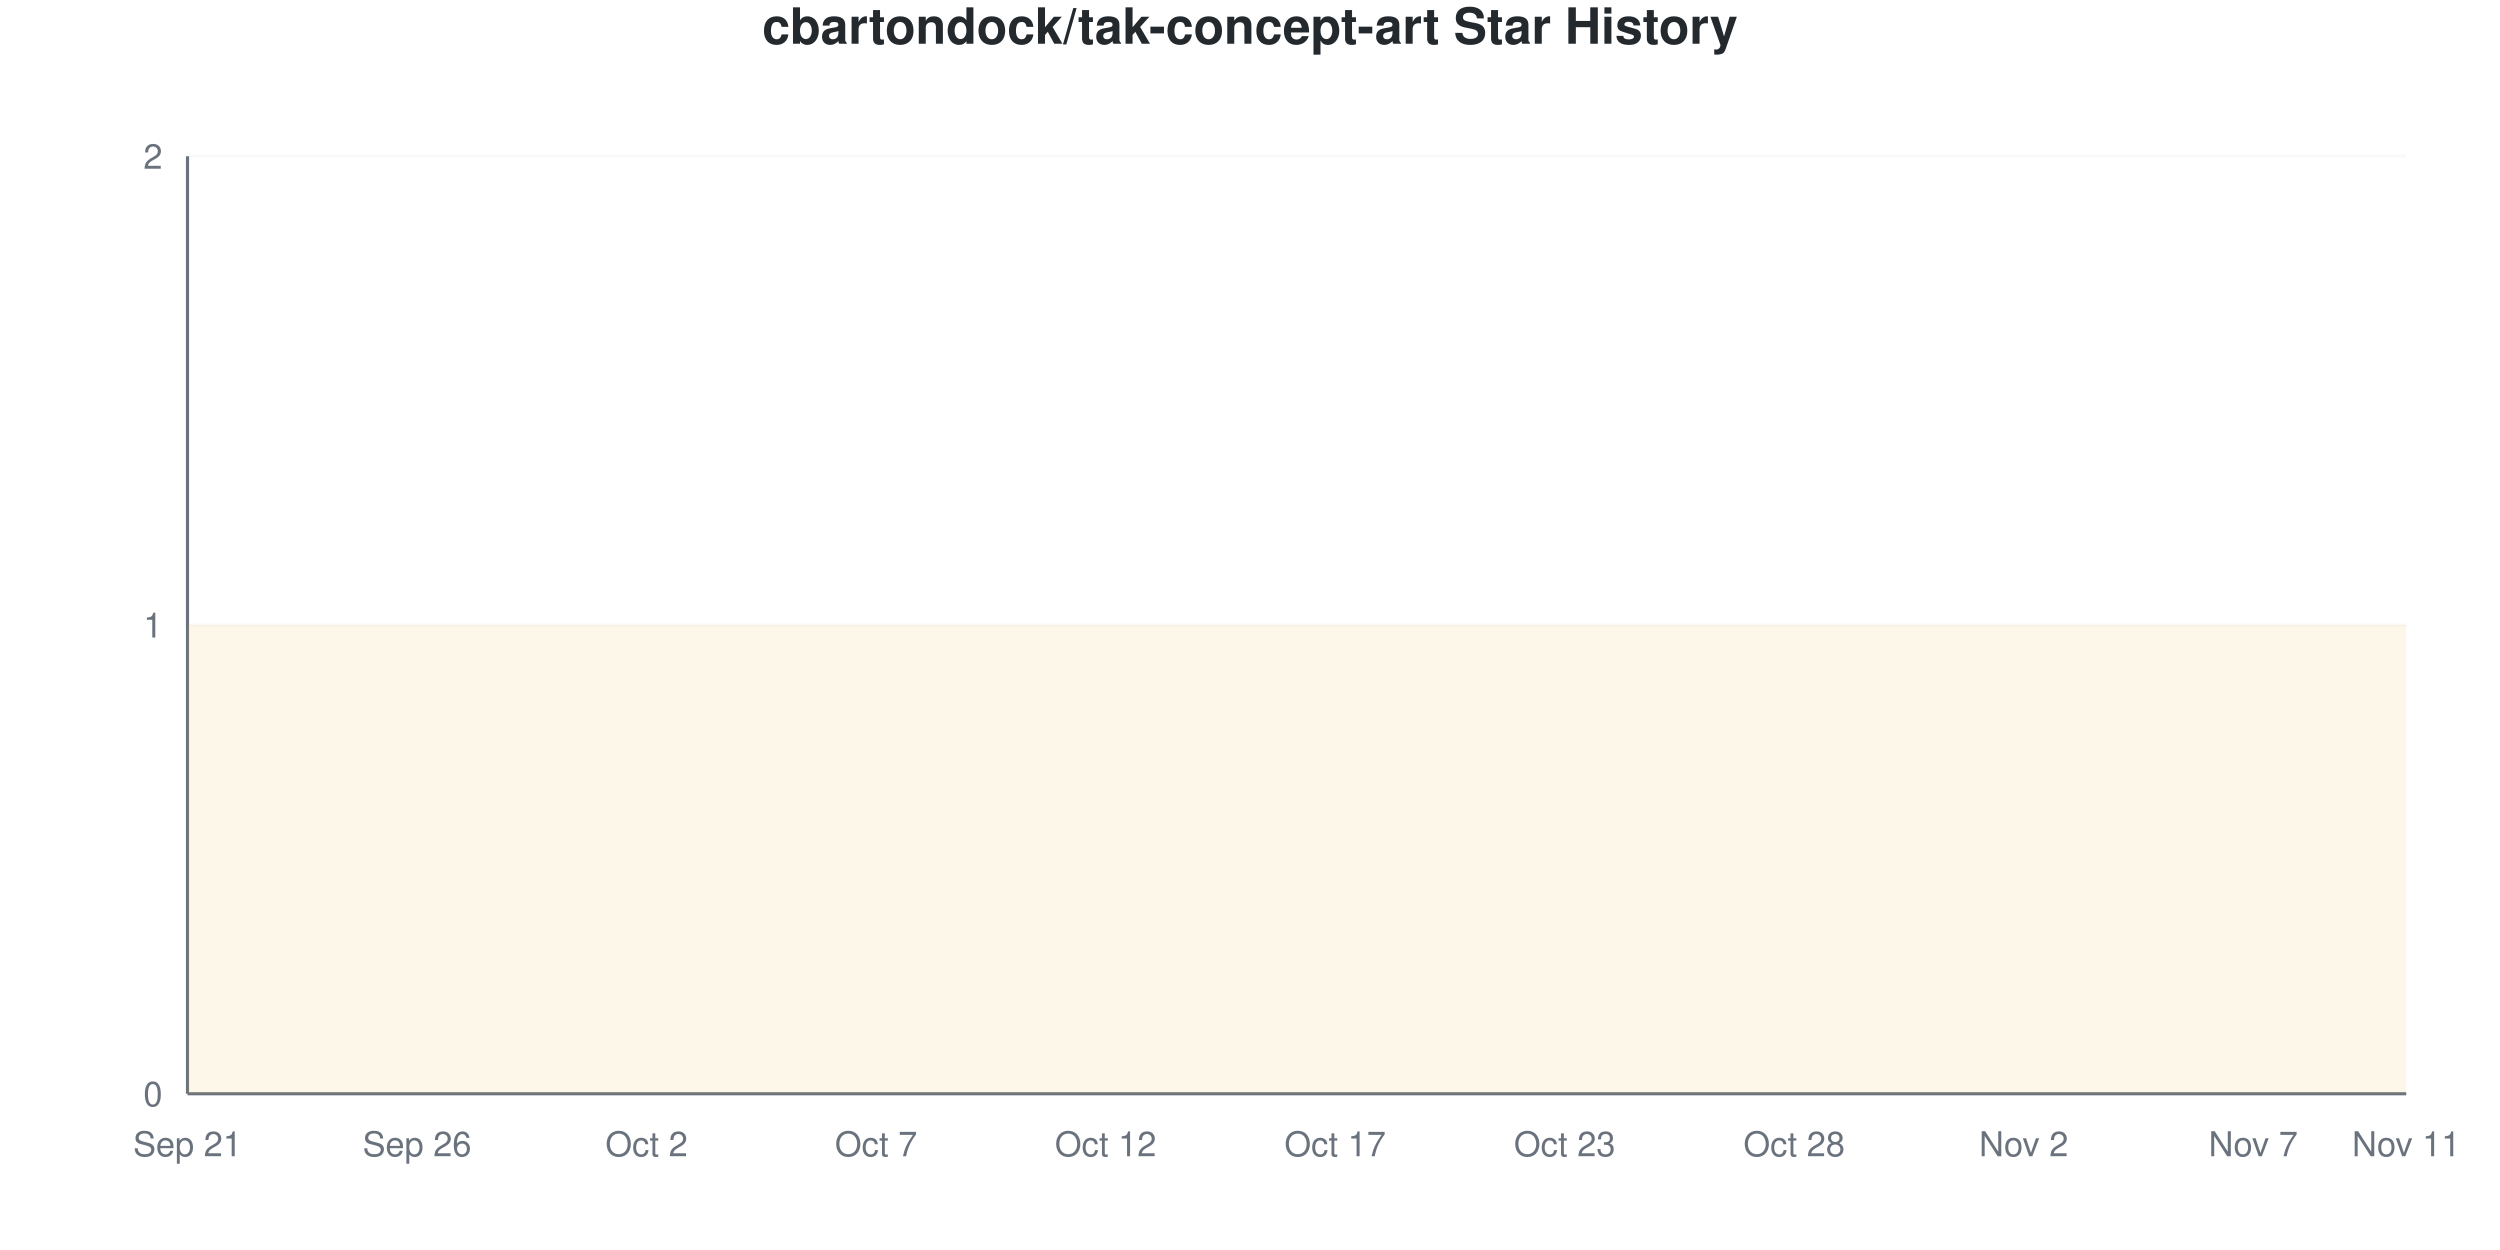
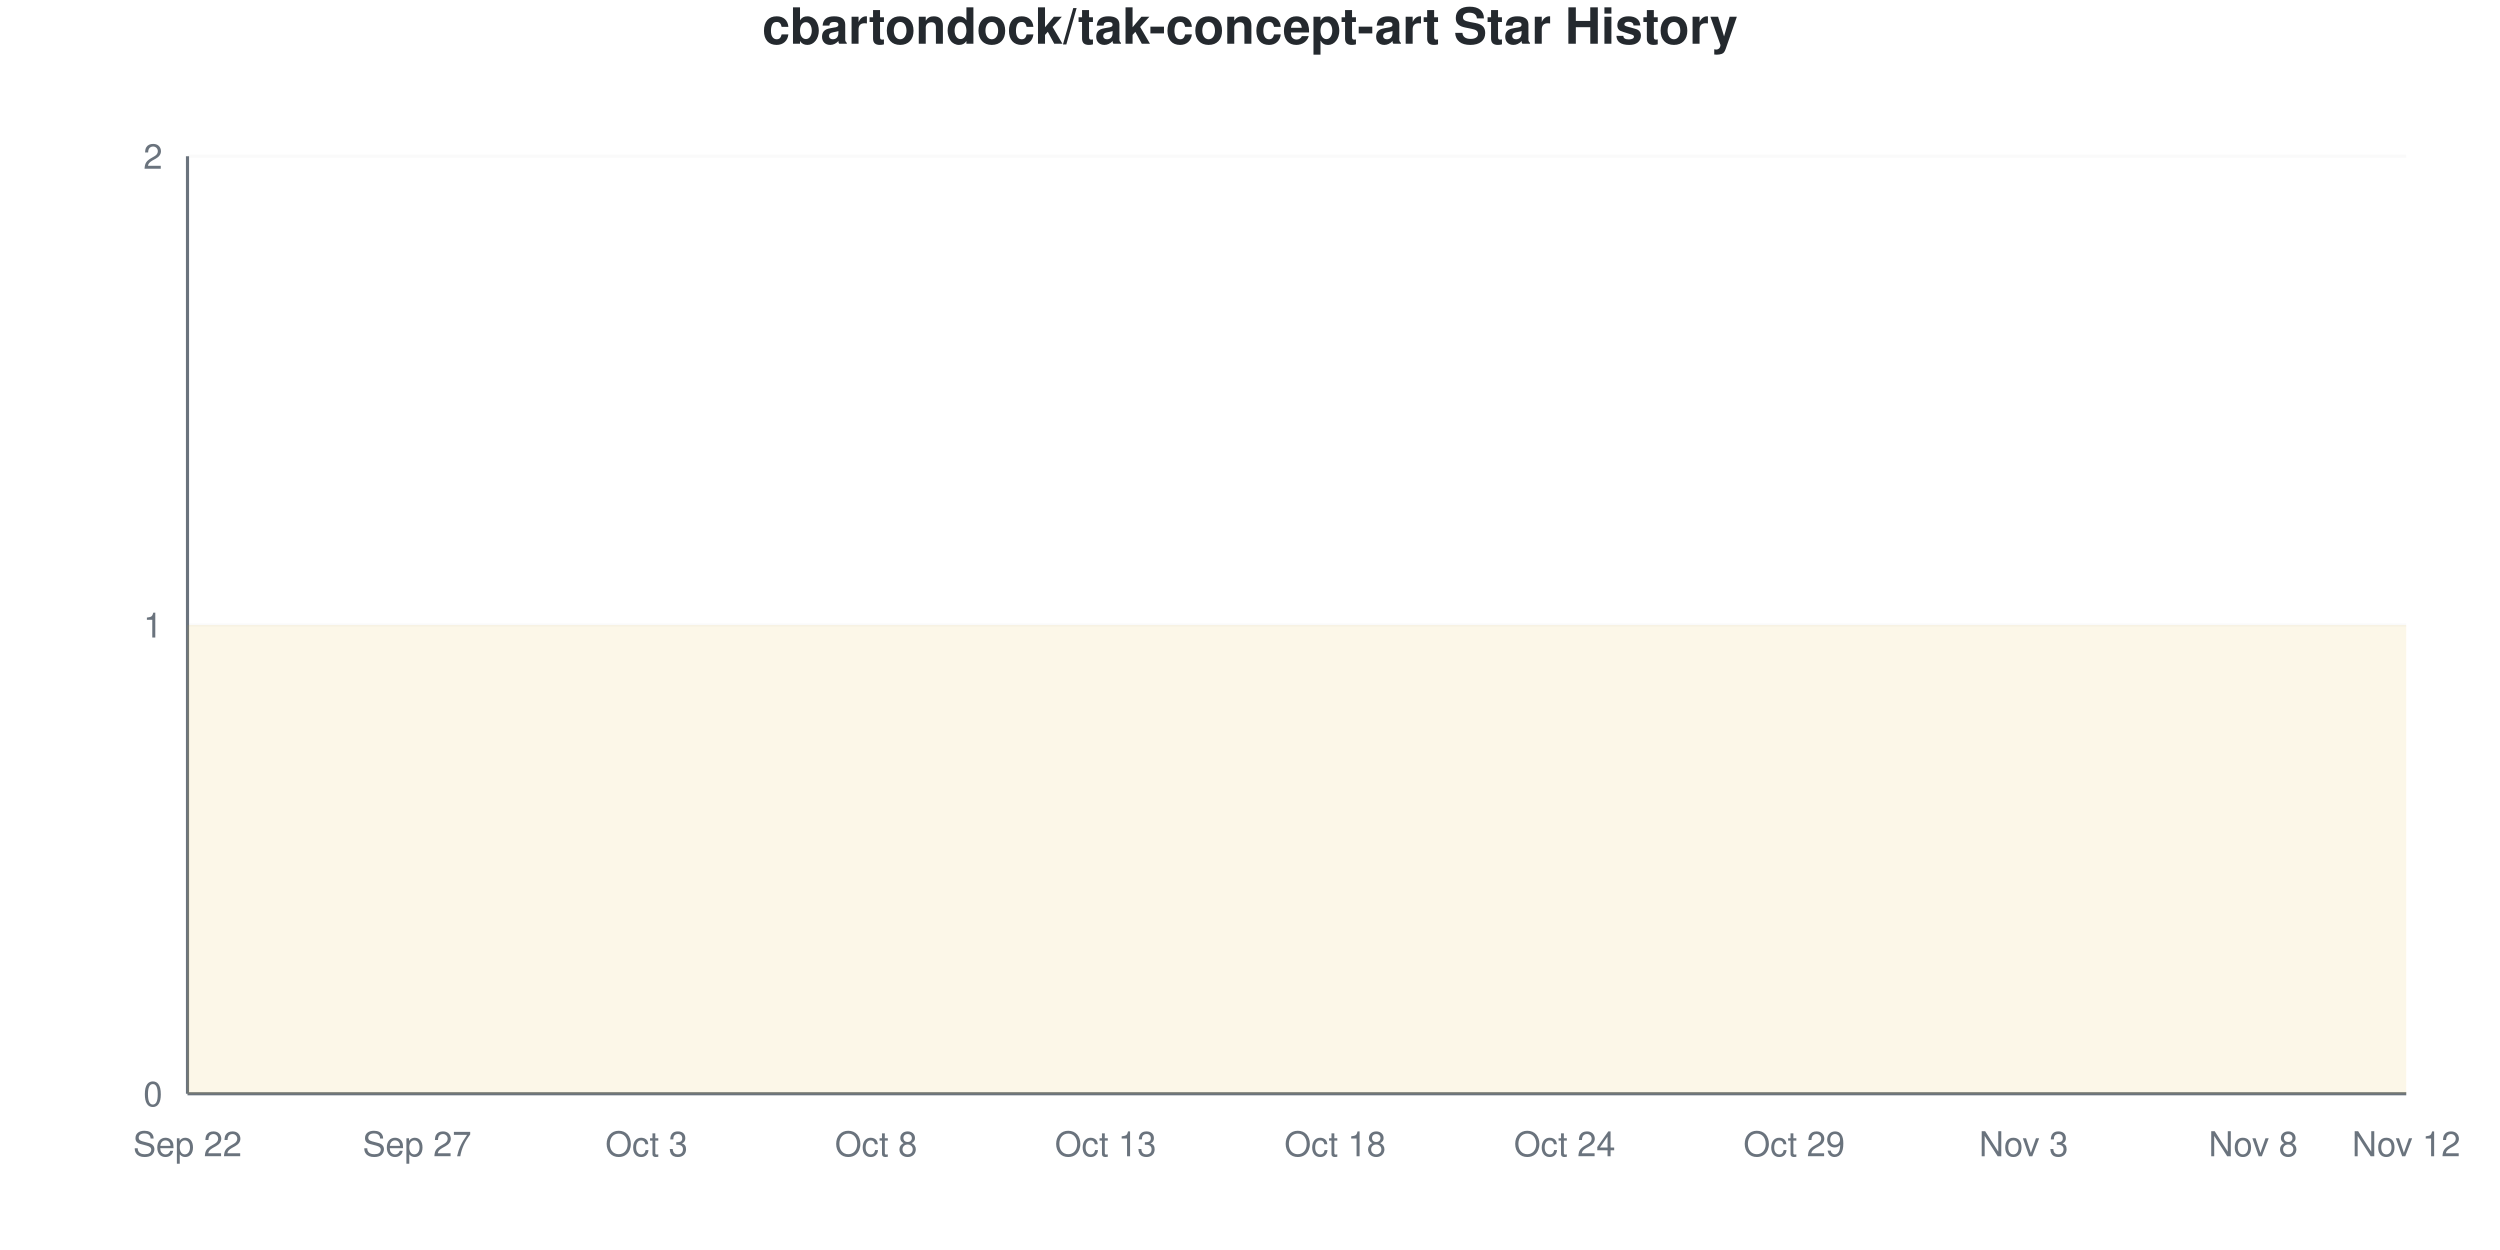
<svg xmlns="http://www.w3.org/2000/svg" viewBox="0 0 800 400" width="800" height="400">
  <style>
    @keyframes drawLine {
      to { stroke-dashoffset: 0; }
    }
    @keyframes fadeInPoint {
      from { opacity: 0; }
      to { opacity: 1; }
    }
    .data-line-0 {
      stroke-dasharray: 1290;
      stroke-dashoffset: 1290;
      animation: drawLine 2s ease-out forwards;
    }
    .data-point {
      opacity: 0;
      animation: fadeInPoint 0.5s ease-out forwards;
    }
    .chart-bg { fill: #fff; }
    .chart-text { fill: #24292e; }
    .chart-muted { fill: #6a737d; }
    .chart-grid { stroke: #eee; }
    .chart-axis { stroke: #6a737d; }
    @media (prefers-color-scheme: dark) {
      .chart-bg { fill: #0d1117; }
      .chart-text { fill: #e6edf3; }
      .chart-muted { fill: #8b949e; }
      .chart-grid { stroke: #21262d; }
      .chart-axis { stroke: #8b949e; }
    }
  </style>
  <rect width="800" height="400" class="chart-bg" />
  <text x="400" y="14" text-anchor="middle" class="chart-text" font-size="16" font-weight="bold" font-family="-apple-system, BlinkMacSystemFont, 'Segoe UI', Helvetica, Arial, sans-serif">cbartondock/tak-concept-art Star History</text>
  <g class="grid">
    <line x1="60" y1="350" x2="770" y2="350" class="chart-grid" stroke-opacity="0.3" />
    <text x="52" y="354" text-anchor="end" class="chart-muted" font-size="11" font-family="-apple-system, BlinkMacSystemFont, 'Segoe UI', Helvetica, Arial, sans-serif">0</text>
    <line x1="60" y1="200" x2="770" y2="200" class="chart-grid" stroke-opacity="0.3" />
    <text x="52" y="204" text-anchor="end" class="chart-muted" font-size="11" font-family="-apple-system, BlinkMacSystemFont, 'Segoe UI', Helvetica, Arial, sans-serif">1</text>
    <line x1="60" y1="50" x2="770" y2="50" class="chart-grid" stroke-opacity="0.3" />
    <text x="52" y="54" text-anchor="end" class="chart-muted" font-size="11" font-family="-apple-system, BlinkMacSystemFont, 'Segoe UI', Helvetica, Arial, sans-serif">2</text>
  </g>
  <g class="milestones">
    
  </g>
  <g class="x-axis">
-     <text x="60" y="370" text-anchor="middle" class="chart-muted" font-size="11" font-family="-apple-system, BlinkMacSystemFont, 'Segoe UI', Helvetica, Arial, sans-serif">Sep 21</text>
-     <text x="133.448" y="370" text-anchor="middle" class="chart-muted" font-size="11" font-family="-apple-system, BlinkMacSystemFont, 'Segoe UI', Helvetica, Arial, sans-serif">Sep 26</text>
-     <text x="206.897" y="370" text-anchor="middle" class="chart-muted" font-size="11" font-family="-apple-system, BlinkMacSystemFont, 'Segoe UI', Helvetica, Arial, sans-serif">Oct 2</text>
-     <text x="280.345" y="370" text-anchor="middle" class="chart-muted" font-size="11" font-family="-apple-system, BlinkMacSystemFont, 'Segoe UI', Helvetica, Arial, sans-serif">Oct 7</text>
-     <text x="353.793" y="370" text-anchor="middle" class="chart-muted" font-size="11" font-family="-apple-system, BlinkMacSystemFont, 'Segoe UI', Helvetica, Arial, sans-serif">Oct 12</text>
-     <text x="427.241" y="370" text-anchor="middle" class="chart-muted" font-size="11" font-family="-apple-system, BlinkMacSystemFont, 'Segoe UI', Helvetica, Arial, sans-serif">Oct 17</text>
-     <text x="500.69" y="370" text-anchor="middle" class="chart-muted" font-size="11" font-family="-apple-system, BlinkMacSystemFont, 'Segoe UI', Helvetica, Arial, sans-serif">Oct 23</text>
-     <text x="574.138" y="370" text-anchor="middle" class="chart-muted" font-size="11" font-family="-apple-system, BlinkMacSystemFont, 'Segoe UI', Helvetica, Arial, sans-serif">Oct 28</text>
-     <text x="647.586" y="370" text-anchor="middle" class="chart-muted" font-size="11" font-family="-apple-system, BlinkMacSystemFont, 'Segoe UI', Helvetica, Arial, sans-serif">Nov 2</text>
-     <text x="721.034" y="370" text-anchor="middle" class="chart-muted" font-size="11" font-family="-apple-system, BlinkMacSystemFont, 'Segoe UI', Helvetica, Arial, sans-serif">Nov 7</text>
-     <text x="770" y="370" text-anchor="middle" class="chart-muted" font-size="11" font-family="-apple-system, BlinkMacSystemFont, 'Segoe UI', Helvetica, Arial, sans-serif">Nov 11</text>
+     <text x="60" y="370" text-anchor="middle" class="chart-muted" font-size="11" font-family="-apple-system, BlinkMacSystemFont, 'Segoe UI', Helvetica, Arial, sans-serif">Sep 22</text>
+     <text x="133.448" y="370" text-anchor="middle" class="chart-muted" font-size="11" font-family="-apple-system, BlinkMacSystemFont, 'Segoe UI', Helvetica, Arial, sans-serif">Sep 27</text>
+     <text x="206.897" y="370" text-anchor="middle" class="chart-muted" font-size="11" font-family="-apple-system, BlinkMacSystemFont, 'Segoe UI', Helvetica, Arial, sans-serif">Oct 3</text>
+     <text x="280.345" y="370" text-anchor="middle" class="chart-muted" font-size="11" font-family="-apple-system, BlinkMacSystemFont, 'Segoe UI', Helvetica, Arial, sans-serif">Oct 8</text>
+     <text x="353.793" y="370" text-anchor="middle" class="chart-muted" font-size="11" font-family="-apple-system, BlinkMacSystemFont, 'Segoe UI', Helvetica, Arial, sans-serif">Oct 13</text>
+     <text x="427.241" y="370" text-anchor="middle" class="chart-muted" font-size="11" font-family="-apple-system, BlinkMacSystemFont, 'Segoe UI', Helvetica, Arial, sans-serif">Oct 18</text>
+     <text x="500.69" y="370" text-anchor="middle" class="chart-muted" font-size="11" font-family="-apple-system, BlinkMacSystemFont, 'Segoe UI', Helvetica, Arial, sans-serif">Oct 24</text>
+     <text x="574.138" y="370" text-anchor="middle" class="chart-muted" font-size="11" font-family="-apple-system, BlinkMacSystemFont, 'Segoe UI', Helvetica, Arial, sans-serif">Oct 29</text>
+     <text x="647.586" y="370" text-anchor="middle" class="chart-muted" font-size="11" font-family="-apple-system, BlinkMacSystemFont, 'Segoe UI', Helvetica, Arial, sans-serif">Nov 3</text>
+     <text x="721.034" y="370" text-anchor="middle" class="chart-muted" font-size="11" font-family="-apple-system, BlinkMacSystemFont, 'Segoe UI', Helvetica, Arial, sans-serif">Nov 8</text>
+     <text x="770" y="370" text-anchor="middle" class="chart-muted" font-size="11" font-family="-apple-system, BlinkMacSystemFont, 'Segoe UI', Helvetica, Arial, sans-serif">Nov 12</text>
  </g>
  <line x1="60" y1="50" x2="60" y2="350" class="chart-axis" stroke-width="1" />
  <line x1="60" y1="350" x2="770" y2="350" class="chart-axis" stroke-width="1" />
  <path d="M60,350 L60,200 C68.161,200 76.322,200 84.483,200 C92.644,200 100.805,200 108.966,200 C117.126,200 125.287,200 133.448,200 C141.609,200 149.77,200 157.931,200 C166.092,200 174.253,200 182.414,200 C190.575,200 198.736,200 206.897,200 C215.057,200 223.218,200 231.379,200 C239.54,200 247.701,200 255.862,200 C264.023,200 272.184,200 280.345,200 C288.506,200 296.667,200 304.828,200 C312.989,200 321.149,200 329.31,200 C337.471,200 345.632,200 353.793,200 C361.954,200 370.115,200 378.276,200 C386.437,200 394.598,200 402.759,200 C410.92,200 419.08,200 427.241,200 C435.402,200 443.563,200 451.724,200 C459.885,200 468.046,200 476.207,200 C484.368,200 492.529,200 500.69,200 C508.851,200 517.011,200 525.172,200 C533.333,200 541.494,200 549.655,200 C557.816,200 565.977,200 574.138,200 C582.299,200 590.46,200 598.621,200 C606.782,200 614.943,200 623.103,200 C631.264,200 639.425,200 647.586,200 C655.747,200 663.908,200 672.069,200 C680.23,200 688.391,200 696.552,200 C704.713,200 712.874,200 721.034,200 C729.195,200 737.356,200 745.517,200 C753.678,200 761.839,200 770,200 L770,350 L60,350 Z" fill="#dfb317" fill-opacity="0.1" />
  <path d="M60,350 L60,200 C68.161,200 76.322,200 84.483,200 C92.644,200 100.805,200 108.966,200 C117.126,200 125.287,200 133.448,200 C141.609,200 149.77,200 157.931,200 C166.092,200 174.253,200 182.414,200 C190.575,200 198.736,200 206.897,200 C215.057,200 223.218,200 231.379,200 C239.54,200 247.701,200 255.862,200 C264.023,200 272.184,200 280.345,200 C288.506,200 296.667,200 304.828,200 C312.989,200 321.149,200 329.31,200 C337.471,200 345.632,200 353.793,200 C361.954,200 370.115,200 378.276,200 C386.437,200 394.598,200 402.759,200 C410.92,200 419.08,200 427.241,200 C435.402,200 443.563,200 451.724,200 C459.885,200 468.046,200 476.207,200 C484.368,200 492.529,200 500.69,200 C508.851,200 517.011,200 525.172,200 C533.333,200 541.494,200 549.655,200 C557.816,200 565.977,200 574.138,200 C582.299,200 590.46,200 598.621,200 C606.782,200 614.943,200 623.103,200 C631.264,200 639.425,200 647.586,200 C655.747,200 663.908,200 672.069,200 C680.23,200 688.391,200 696.552,200 C704.713,200 712.874,200 721.034,200 C729.195,200 737.356,200 745.517,200 C753.678,200 761.839,200 770,200" fill="none" stroke="#dfb317" stroke-width="2.5" class="data-line-0" />
  <g class="points">
    <circle cx="60" cy="200" r="4" fill="#dfb317" class="data-point" style="animation-delay: 1.50s" />
    <circle cx="84.483" cy="200" r="4" fill="#dfb317" class="data-point" style="animation-delay: 1.55s" />
    <circle cx="108.966" cy="200" r="4" fill="#dfb317" class="data-point" style="animation-delay: 1.60s" />
    <circle cx="133.448" cy="200" r="4" fill="#dfb317" class="data-point" style="animation-delay: 1.65s" />
    <circle cx="157.931" cy="200" r="4" fill="#dfb317" class="data-point" style="animation-delay: 1.70s" />
    <circle cx="182.414" cy="200" r="4" fill="#dfb317" class="data-point" style="animation-delay: 1.75s" />
    <circle cx="206.897" cy="200" r="4" fill="#dfb317" class="data-point" style="animation-delay: 1.80s" />
    <circle cx="231.379" cy="200" r="4" fill="#dfb317" class="data-point" style="animation-delay: 1.85s" />
    <circle cx="255.862" cy="200" r="4" fill="#dfb317" class="data-point" style="animation-delay: 1.90s" />
    <circle cx="280.345" cy="200" r="4" fill="#dfb317" class="data-point" style="animation-delay: 1.95s" />
    <circle cx="304.828" cy="200" r="4" fill="#dfb317" class="data-point" style="animation-delay: 2.00s" />
    <circle cx="329.31" cy="200" r="4" fill="#dfb317" class="data-point" style="animation-delay: 2.05s" />
    <circle cx="353.793" cy="200" r="4" fill="#dfb317" class="data-point" style="animation-delay: 2.10s" />
    <circle cx="378.276" cy="200" r="4" fill="#dfb317" class="data-point" style="animation-delay: 2.15s" />
    <circle cx="402.759" cy="200" r="4" fill="#dfb317" class="data-point" style="animation-delay: 2.20s" />
    <circle cx="427.241" cy="200" r="4" fill="#dfb317" class="data-point" style="animation-delay: 2.25s" />
    <circle cx="451.724" cy="200" r="4" fill="#dfb317" class="data-point" style="animation-delay: 2.30s" />
    <circle cx="476.207" cy="200" r="4" fill="#dfb317" class="data-point" style="animation-delay: 2.35s" />
    <circle cx="500.69" cy="200" r="4" fill="#dfb317" class="data-point" style="animation-delay: 2.40s" />
    <circle cx="525.172" cy="200" r="4" fill="#dfb317" class="data-point" style="animation-delay: 2.45s" />
    <circle cx="549.655" cy="200" r="4" fill="#dfb317" class="data-point" style="animation-delay: 2.50s" />
    <circle cx="574.138" cy="200" r="4" fill="#dfb317" class="data-point" style="animation-delay: 2.55s" />
    <circle cx="598.621" cy="200" r="4" fill="#dfb317" class="data-point" style="animation-delay: 2.60s" />
    <circle cx="623.103" cy="200" r="4" fill="#dfb317" class="data-point" style="animation-delay: 2.65s" />
    <circle cx="647.586" cy="200" r="4" fill="#dfb317" class="data-point" style="animation-delay: 2.70s" />
    <circle cx="672.069" cy="200" r="4" fill="#dfb317" class="data-point" style="animation-delay: 2.75s" />
    <circle cx="696.552" cy="200" r="4" fill="#dfb317" class="data-point" style="animation-delay: 2.80s" />
    <circle cx="721.034" cy="200" r="4" fill="#dfb317" class="data-point" style="animation-delay: 2.85s" />
    <circle cx="745.517" cy="200" r="4" fill="#dfb317" class="data-point" style="animation-delay: 2.90s" />
    <circle cx="770" cy="200" r="4" fill="#dfb317" class="data-point" style="animation-delay: 2.95s" />
  </g>
</svg>
